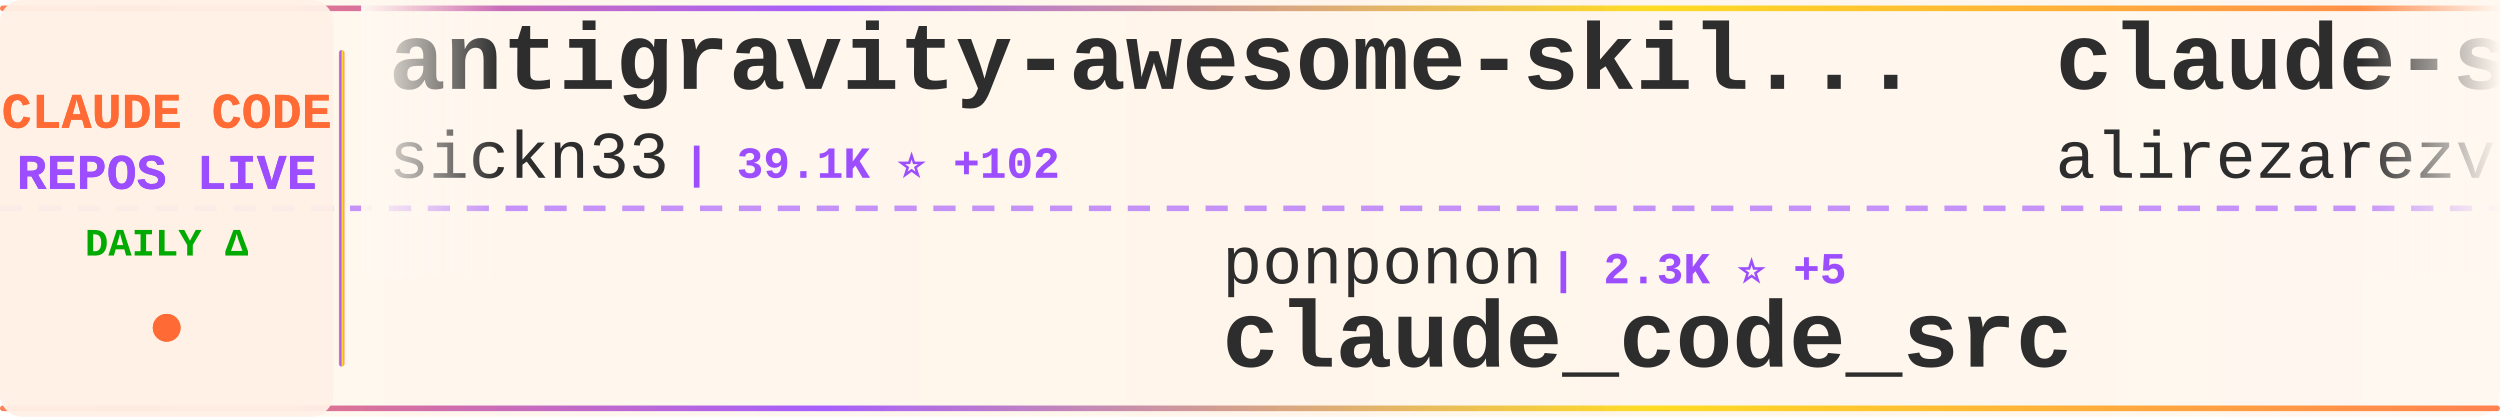
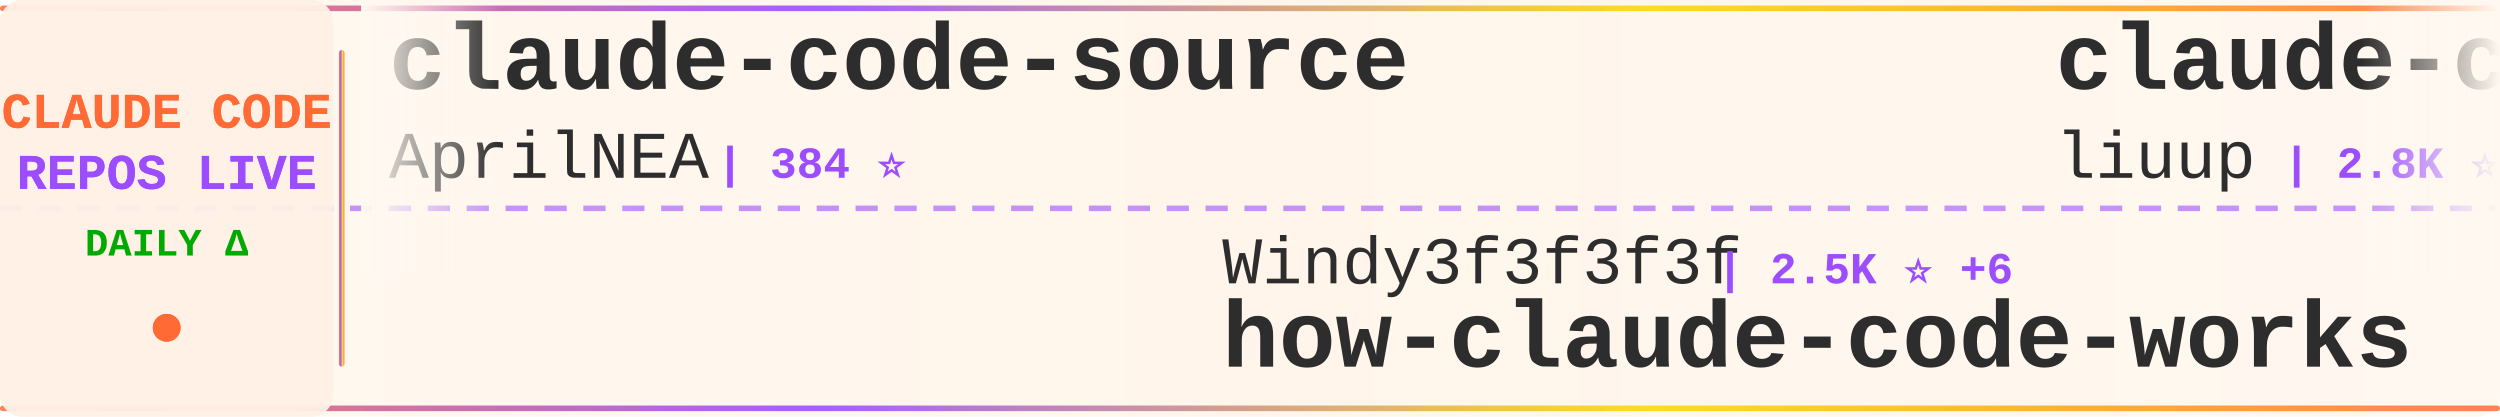
<svg xmlns="http://www.w3.org/2000/svg" width="900" height="150">
  <defs>
    <linearGradient id="tickerBg" x1="0%" y1="0%" x2="100%" y2="0%">
      <stop offset="0%" style="stop-color:#fff8f0;stop-opacity:0.98" />
      <stop offset="50%" style="stop-color:#fff5eb;stop-opacity:1" />
      <stop offset="100%" style="stop-color:#fff8f0;stop-opacity:0.98" />
    </linearGradient>
    <linearGradient id="borderGrad" x1="0%" y1="0%" x2="100%" y2="0%">
      <stop offset="0%" style="stop-color:#FF6B35;stop-opacity:0.85">
        <animate attributeName="stop-opacity" values="0.85;1;0.85" dur="2s" repeatCount="indefinite" />
      </stop>
      <stop offset="33%" style="stop-color:#9C4EFF;stop-opacity:0.9">
        <animate attributeName="stop-opacity" values="0.9;1;0.9" dur="2.2s" repeatCount="indefinite" />
      </stop>
      <stop offset="66%" style="stop-color:#FFD700;stop-opacity:0.85">
        <animate attributeName="stop-opacity" values="0.85;1;0.85" dur="1.8s" repeatCount="indefinite" />
      </stop>
      <stop offset="100%" style="stop-color:#FF6B35;stop-opacity:0.85">
        <animate attributeName="stop-opacity" values="0.85;1;0.85" dur="2s" repeatCount="indefinite" />
      </stop>
    </linearGradient>
    <filter id="textGlow">
      <feGaussianBlur stdDeviation="0.15" result="coloredBlur" />
      <feMerge>
        <feMergeNode in="coloredBlur" />
        <feMergeNode in="SourceGraphic" />
      </feMerge>
    </filter>
    <filter id="metricGlow">
      <feGaussianBlur stdDeviation="0.2" result="coloredBlur" />
      <feMerge>
        <feMergeNode in="coloredBlur" />
        <feMergeNode in="SourceGraphic" />
      </feMerge>
    </filter>
    <linearGradient id="leftFade" x1="0%" y1="0%" x2="100%" y2="0%">
      <stop offset="0%" style="stop-color:#fff8f0;stop-opacity:1" />
      <stop offset="100%" style="stop-color:#fff8f0;stop-opacity:0" />
    </linearGradient>
    <linearGradient id="rightFade" x1="0%" y1="0%" x2="100%" y2="0%">
      <stop offset="0%" style="stop-color:#fff8f0;stop-opacity:0" />
      <stop offset="100%" style="stop-color:#fff8f0;stop-opacity:1" />
    </linearGradient>
  </defs>
  <rect width="900" height="150" fill="url(#tickerBg)" rx="8" />
  <rect x="0" y="2" width="900" height="2" fill="url(#borderGrad)" rx="1" />
  <rect x="0" y="146" width="900" height="2" fill="url(#borderGrad)" rx="1" />
  <line x1="0" y1="75" x2="900" y2="75" stroke="#9C4EFF" stroke-width="2" stroke-dasharray="8 6" opacity="0.6" />
  <rect x="0" y="0" width="120" height="150" fill="#fff0e6" opacity="0.95" rx="8" />
  <text x="60" y="46" font-family="'Courier New', monospace" font-size="18" font-weight="bold" fill="#FF6B35" text-anchor="middle" filter="url(#textGlow)">
    CLAUDE CODE
  </text>
  <text x="60" y="68" font-family="'Courier New', monospace" font-size="18" font-weight="bold" fill="#9C4EFF" text-anchor="middle" filter="url(#textGlow)">
    REPOS LIVE
  </text>
  <text x="60" y="92" font-family="'Courier New', monospace" font-size="14" font-weight="bold" fill="#00aa00" text-anchor="middle">
    DAILY Δ
  </text>
  <circle cx="60" cy="118" r="5" fill="#FF6B35" filter="url(#metricGlow)">
    <animate attributeName="r" values="4;6;4" dur="1.5s" repeatCount="indefinite" />
    <animate attributeName="opacity" values="0.6;1;0.6" dur="1.5s" repeatCount="indefinite" />
  </circle>
  <rect x="122" y="18" width="2" height="114" fill="url(#borderGrad)" rx="1" />
  <clipPath id="tickerClip">
    <rect x="130" y="0" width="770" height="150" />
  </clipPath>
  <g clip-path="url(#tickerClip)">
    <g id="tickerItems">
      <animateTransform attributeName="transform" attributeType="XML" type="translate" from="0 0" to="-3000 0" dur="54s" repeatCount="indefinite" />
      <g transform="translate(0, 0)">
-         <text x="140" y="32" font-family="'Courier New', monospace" font-size="34" font-weight="bold" fill="#2d2d2d">antigravity-awesome-skil...</text>
-         <text x="140" y="64" font-family="'Courier New', monospace" font-size="24" font-weight="normal" fill="#2d2d2d" opacity="1.0">sickn33</text>
-         <text x="246" y="64" font-family="'Courier New', monospace" font-size="16" font-weight="bold" fill="#9C4EFF"> | 39.1K ⭐ +102</text>
+         <text x="140" y="32" font-family="'Courier New', monospace" font-size="34" font-weight="bold" fill="#2d2d2d">claude-code-source</text>
+         <text x="140" y="64" font-family="'Courier New', monospace" font-size="24" font-weight="normal" fill="#2d2d2d" opacity="1.0">AprilNEA</text>
+         <text x="258" y="64" font-family="'Courier New', monospace" font-size="16" font-weight="bold" fill="#9C4EFF"> | 384 ⭐</text>
      </g>
      <g transform="translate(300, 0)">
-         <text x="140" y="102" font-family="'Courier New', monospace" font-size="24" font-weight="normal" fill="#2d2d2d" opacity="1.0">ponponon</text>
-         <text x="258" y="102" font-family="'Courier New', monospace" font-size="16" font-weight="bold" fill="#9C4EFF"> | 2.3K ⭐ +5</text>
-         <text x="140" y="132" font-family="'Courier New', monospace" font-size="34" font-weight="bold" fill="#2d2d2d">claude_code_src</text>
+         <text x="140" y="102" font-family="'Courier New', monospace" font-size="24" font-weight="normal" fill="#2d2d2d" opacity="1.0">Windy3f3f3f3f</text>
+         <text x="318" y="102" font-family="'Courier New', monospace" font-size="16" font-weight="bold" fill="#9C4EFF"> | 2.5K ⭐ +6</text>
+         <text x="140" y="132" font-family="'Courier New', monospace" font-size="34" font-weight="bold" fill="#2d2d2d">how-claude-code-works</text>
      </g>
      <g transform="translate(600, 0)">
-         <text x="140" y="32" font-family="'Courier New', monospace" font-size="34" font-weight="bold" fill="#2d2d2d">claude-skills</text>
-         <text x="140" y="64" font-family="'Courier New', monospace" font-size="24" font-weight="normal" fill="#2d2d2d" opacity="1.0">alirezarezvani</text>
-         <text x="330" y="64" font-family="'Courier New', monospace" font-size="16" font-weight="bold" fill="#9C4EFF"> | 16.6K ⭐ +92</text>
+         <text x="140" y="32" font-family="'Courier New', monospace" font-size="34" font-weight="bold" fill="#2d2d2d">claude-code-analysis</text>
+         <text x="140" y="64" font-family="'Courier New', monospace" font-size="24" font-weight="normal" fill="#2d2d2d" opacity="1.0">liuup</text>
+         <text x="222" y="64" font-family="'Courier New', monospace" font-size="16" font-weight="bold" fill="#9C4EFF"> | 2.8K ⭐ +17</text>
      </g>
      <g transform="translate(900, 0)">
-         <text x="140" y="102" font-family="'Courier New', monospace" font-size="24" font-weight="normal" fill="#2d2d2d" opacity="1.0">darcyegb</text>
-         <text x="258" y="102" font-family="'Courier New', monospace" font-size="16" font-weight="bold" fill="#9C4EFF"> | 707 ⭐ +3</text>
-         <text x="140" y="132" font-family="'Courier New', monospace" font-size="34" font-weight="bold" fill="#2d2d2d">ClaudeCodeAgents</text>
+         <text x="140" y="102" font-family="'Courier New', monospace" font-size="24" font-weight="normal" fill="#2d2d2d" opacity="1.0">Yeachan-Heo</text>
+         <text x="294" y="102" font-family="'Courier New', monospace" font-size="16" font-weight="bold" fill="#9C4EFF"> | 35.3K ⭐ +88</text>
+         <text x="140" y="132" font-family="'Courier New', monospace" font-size="34" font-weight="bold" fill="#2d2d2d">oh-my-claudecode</text>
      </g>
      <g transform="translate(1200, 0)">
-         <text x="140" y="32" font-family="'Courier New', monospace" font-size="34" font-weight="bold" fill="#2d2d2d">claude-code-base-action</text>
-         <text x="140" y="64" font-family="'Courier New', monospace" font-size="24" font-weight="normal" fill="#2d2d2d" opacity="1.0">anthropics</text>
-         <text x="282" y="64" font-family="'Courier New', monospace" font-size="16" font-weight="bold" fill="#9C4EFF"> | 850 ⭐</text>
+         <text x="140" y="32" font-family="'Courier New', monospace" font-size="34" font-weight="bold" fill="#2d2d2d">claude-code-sourcemap</text>
+         <text x="140" y="64" font-family="'Courier New', monospace" font-size="24" font-weight="normal" fill="#2d2d2d" opacity="1.0">ChinaSiro</text>
+         <text x="270" y="64" font-family="'Courier New', monospace" font-size="16" font-weight="bold" fill="#9C4EFF"> | 9.3K ⭐ +8</text>
      </g>
      <g transform="translate(1500, 0)">
-         <text x="140" y="102" font-family="'Courier New', monospace" font-size="24" font-weight="normal" fill="#2d2d2d" opacity="1.0">777genius</text>
-         <text x="270" y="102" font-family="'Courier New', monospace" font-size="16" font-weight="bold" fill="#9C4EFF"> | 912 ⭐</text>
-         <text x="140" y="132" font-family="'Courier New', monospace" font-size="34" font-weight="bold" fill="#2d2d2d">claude-code-source-code</text>
+         <text x="140" y="102" font-family="'Courier New', monospace" font-size="24" font-weight="normal" fill="#2d2d2d" opacity="1.0">router-for-me</text>
+         <text x="318" y="102" font-family="'Courier New', monospace" font-size="16" font-weight="bold" fill="#9C4EFF"> | 35.4K ⭐ +120</text>
+         <text x="140" y="132" font-family="'Courier New', monospace" font-size="34" font-weight="bold" fill="#2d2d2d">CLIProxyAPI</text>
      </g>
      <g transform="translate(1800, 0)">
-         <text x="140" y="32" font-family="'Courier New', monospace" font-size="34" font-weight="bold" fill="#2d2d2d">Claude-code</text>
-         <text x="140" y="64" font-family="'Courier New', monospace" font-size="24" font-weight="normal" fill="#2d2d2d" opacity="1.0">fazxes</text>
-         <text x="234" y="64" font-family="'Courier New', monospace" font-size="16" font-weight="bold" fill="#9C4EFF"> | 218 ⭐</text>
+         <text x="140" y="32" font-family="'Courier New', monospace" font-size="34" font-weight="bold" fill="#2d2d2d">Claude-Code</text>
+         <text x="140" y="64" font-family="'Courier New', monospace" font-size="24" font-weight="normal" fill="#2d2d2d" opacity="1.0">KPR111</text>
+         <text x="234" y="64" font-family="'Courier New', monospace" font-size="16" font-weight="bold" fill="#9C4EFF"> | 18 ⭐</text>
      </g>
      <g transform="translate(2100, 0)">
-         <text x="140" y="102" font-family="'Courier New', monospace" font-size="24" font-weight="normal" fill="#2d2d2d" opacity="1.0">diet103</text>
-         <text x="246" y="102" font-family="'Courier New', monospace" font-size="16" font-weight="bold" fill="#9C4EFF"> | 9.7K ⭐ +6</text>
-         <text x="140" y="132" font-family="'Courier New', monospace" font-size="34" font-weight="bold" fill="#2d2d2d">claude-code-infrastructu...</text>
+         <text x="140" y="102" font-family="'Courier New', monospace" font-size="24" font-weight="normal" fill="#2d2d2d" opacity="1.0">lorryjovens-hub</text>
+         <text x="342" y="102" font-family="'Courier New', monospace" font-size="16" font-weight="bold" fill="#9C4EFF"> | 1.6K ⭐ +4</text>
+         <text x="140" y="132" font-family="'Courier New', monospace" font-size="34" font-weight="bold" fill="#2d2d2d">claude-code-rust</text>
      </g>
      <g transform="translate(2400, 0)">
-         <text x="140" y="32" font-family="'Courier New', monospace" font-size="34" font-weight="bold" fill="#2d2d2d">claude-code-action</text>
-         <text x="140" y="64" font-family="'Courier New', monospace" font-size="24" font-weight="normal" fill="#2d2d2d" opacity="1.0">anthropics</text>
-         <text x="282" y="64" font-family="'Courier New', monospace" font-size="16" font-weight="bold" fill="#9C4EFF"> | 7.8K ⭐ +10</text>
+         <text x="140" y="32" font-family="'Courier New', monospace" font-size="34" font-weight="bold" fill="#2d2d2d">claude-code-source</text>
+         <text x="140" y="64" font-family="'Courier New', monospace" font-size="24" font-weight="normal" fill="#2d2d2d" opacity="1.0">JrCx7scC</text>
+         <text x="258" y="64" font-family="'Courier New', monospace" font-size="16" font-weight="bold" fill="#9C4EFF"> | 368 ⭐</text>
      </g>
      <g transform="translate(2700, 0)">
-         <text x="140" y="102" font-family="'Courier New', monospace" font-size="24" font-weight="normal" fill="#2d2d2d" opacity="1.0">Maciek-roboblog</text>
-         <text x="342" y="102" font-family="'Courier New', monospace" font-size="16" font-weight="bold" fill="#9C4EFF"> | 8.1K ⭐ +10</text>
-         <text x="140" y="132" font-family="'Courier New', monospace" font-size="34" font-weight="bold" fill="#2d2d2d">Claude-Code-Usage-Monito...</text>
+         <text x="140" y="102" font-family="'Courier New', monospace" font-size="24" font-weight="normal" fill="#2d2d2d" opacity="1.0">nanocoai</text>
+         <text x="258" y="102" font-family="'Courier New', monospace" font-size="16" font-weight="bold" fill="#9C4EFF"> | 29.5K ⭐ +21</text>
+         <text x="140" y="132" font-family="'Courier New', monospace" font-size="34" font-weight="bold" fill="#2d2d2d">nanoclaw</text>
      </g>
      <g transform="translate(3000, 0)">
-         <text x="140" y="32" font-family="'Courier New', monospace" font-size="34" font-weight="bold" fill="#2d2d2d">antigravity-awesome-skil...</text>
-         <text x="140" y="64" font-family="'Courier New', monospace" font-size="24" font-weight="normal" fill="#2d2d2d" opacity="1.0">sickn33</text>
-         <text x="246" y="64" font-family="'Courier New', monospace" font-size="16" font-weight="bold" fill="#9C4EFF"> | 39.1K ⭐ +102</text>
+         <text x="140" y="32" font-family="'Courier New', monospace" font-size="34" font-weight="bold" fill="#2d2d2d">claude-code-source</text>
+         <text x="140" y="64" font-family="'Courier New', monospace" font-size="24" font-weight="normal" fill="#2d2d2d" opacity="1.0">AprilNEA</text>
+         <text x="258" y="64" font-family="'Courier New', monospace" font-size="16" font-weight="bold" fill="#9C4EFF"> | 384 ⭐</text>
      </g>
      <g transform="translate(3300, 0)">
-         <text x="140" y="102" font-family="'Courier New', monospace" font-size="24" font-weight="normal" fill="#2d2d2d" opacity="1.0">ponponon</text>
-         <text x="258" y="102" font-family="'Courier New', monospace" font-size="16" font-weight="bold" fill="#9C4EFF"> | 2.3K ⭐ +5</text>
-         <text x="140" y="132" font-family="'Courier New', monospace" font-size="34" font-weight="bold" fill="#2d2d2d">claude_code_src</text>
+         <text x="140" y="102" font-family="'Courier New', monospace" font-size="24" font-weight="normal" fill="#2d2d2d" opacity="1.0">Windy3f3f3f3f</text>
+         <text x="318" y="102" font-family="'Courier New', monospace" font-size="16" font-weight="bold" fill="#9C4EFF"> | 2.5K ⭐ +6</text>
+         <text x="140" y="132" font-family="'Courier New', monospace" font-size="34" font-weight="bold" fill="#2d2d2d">how-claude-code-works</text>
      </g>
      <g transform="translate(3600, 0)">
-         <text x="140" y="32" font-family="'Courier New', monospace" font-size="34" font-weight="bold" fill="#2d2d2d">claude-skills</text>
-         <text x="140" y="64" font-family="'Courier New', monospace" font-size="24" font-weight="normal" fill="#2d2d2d" opacity="1.0">alirezarezvani</text>
-         <text x="330" y="64" font-family="'Courier New', monospace" font-size="16" font-weight="bold" fill="#9C4EFF"> | 16.6K ⭐ +92</text>
+         <text x="140" y="32" font-family="'Courier New', monospace" font-size="34" font-weight="bold" fill="#2d2d2d">claude-code-analysis</text>
+         <text x="140" y="64" font-family="'Courier New', monospace" font-size="24" font-weight="normal" fill="#2d2d2d" opacity="1.0">liuup</text>
+         <text x="222" y="64" font-family="'Courier New', monospace" font-size="16" font-weight="bold" fill="#9C4EFF"> | 2.8K ⭐ +17</text>
      </g>
      <g transform="translate(3900, 0)">
-         <text x="140" y="102" font-family="'Courier New', monospace" font-size="24" font-weight="normal" fill="#2d2d2d" opacity="1.0">darcyegb</text>
-         <text x="258" y="102" font-family="'Courier New', monospace" font-size="16" font-weight="bold" fill="#9C4EFF"> | 707 ⭐ +3</text>
-         <text x="140" y="132" font-family="'Courier New', monospace" font-size="34" font-weight="bold" fill="#2d2d2d">ClaudeCodeAgents</text>
+         <text x="140" y="102" font-family="'Courier New', monospace" font-size="24" font-weight="normal" fill="#2d2d2d" opacity="1.0">Yeachan-Heo</text>
+         <text x="294" y="102" font-family="'Courier New', monospace" font-size="16" font-weight="bold" fill="#9C4EFF"> | 35.3K ⭐ +88</text>
+         <text x="140" y="132" font-family="'Courier New', monospace" font-size="34" font-weight="bold" fill="#2d2d2d">oh-my-claudecode</text>
      </g>
    </g>
  </g>
  <rect x="130" y="0" width="50" height="100" fill="url(#leftFade)" />
  <rect x="850" y="0" width="50" height="100" fill="url(#rightFade)" />
</svg>
